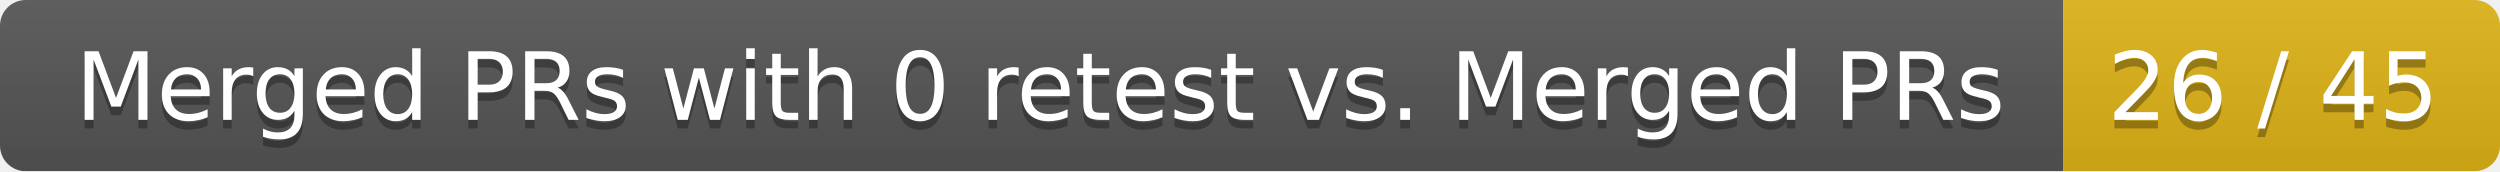
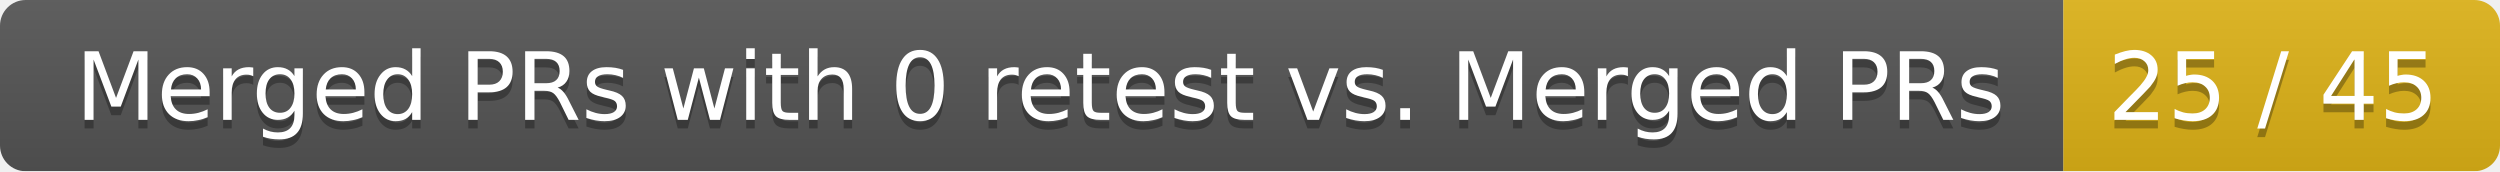
<svg xmlns="http://www.w3.org/2000/svg" width="292" height="20">
  <linearGradient id="smooth" x2="0" y2="100%">
    <stop offset="0" stop-color="#bbb" stop-opacity=".1" />
    <stop offset="1" stop-opacity=".1" />
  </linearGradient>
  <mask id="round">
    <rect width="292" height="20" rx="3" fill="#fff" />
  </mask>
  <g mask="url(#round)">
    <rect width="241" height="20" fill="#555" />
    <rect x="241" width="51" height="20" fill="#dfb317" />
    <rect width="292" height="20" fill="url(#smooth)" />
  </g>
  <g fill="#fff" text-anchor="middle" font-family="DejaVu Sans,Verdana,Geneva,sans-serif" font-size="11">
    <text x="121.5" y="15" fill="#010101" fill-opacity=".3">Merged PRs with 0 retest vs. Merged PRs</text>
    <text x="121.5" y="14">Merged PRs with 0 retest vs. Merged PRs</text>
-     <text x="265.5" y="15" fill="#010101" fill-opacity=".3">26 / 45</text>
-     <text x="265.5" y="14">26 / 45</text>
+     <text x="265.5" y="15" fill="#010101" fill-opacity=".3">25 / 45</text>
+     <text x="265.5" y="14">25 / 45</text>
  </g>
</svg>
